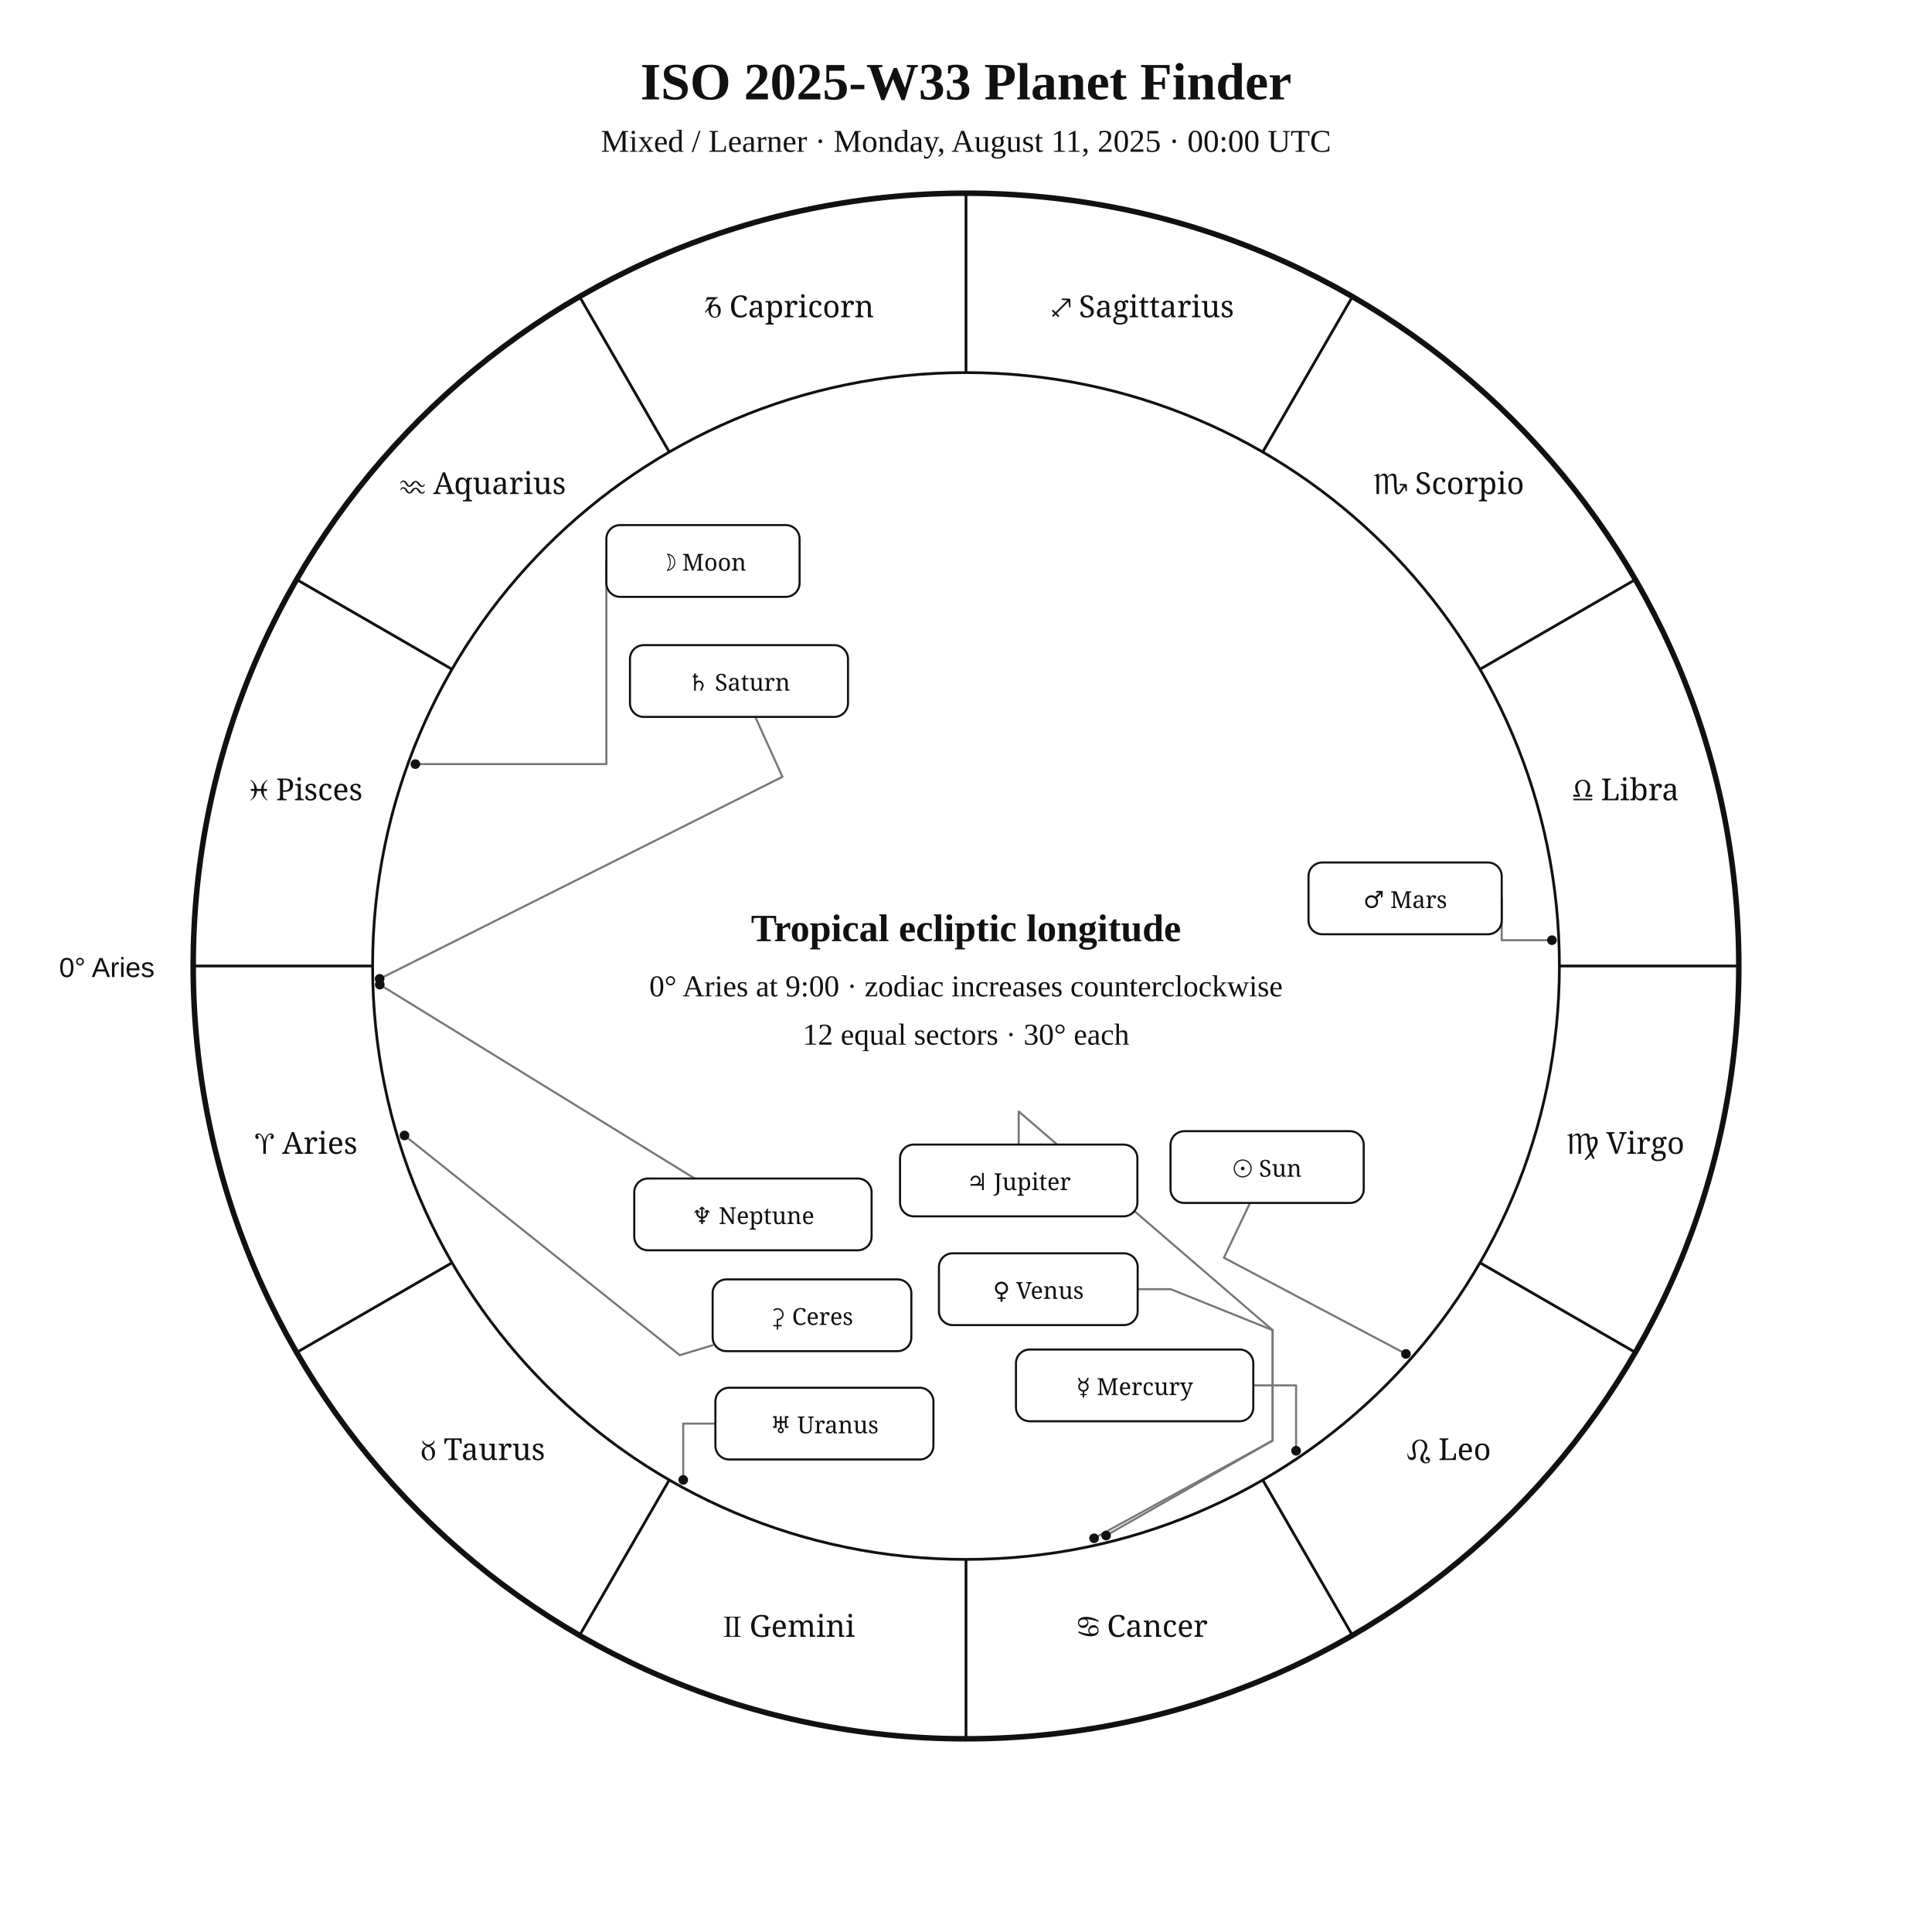
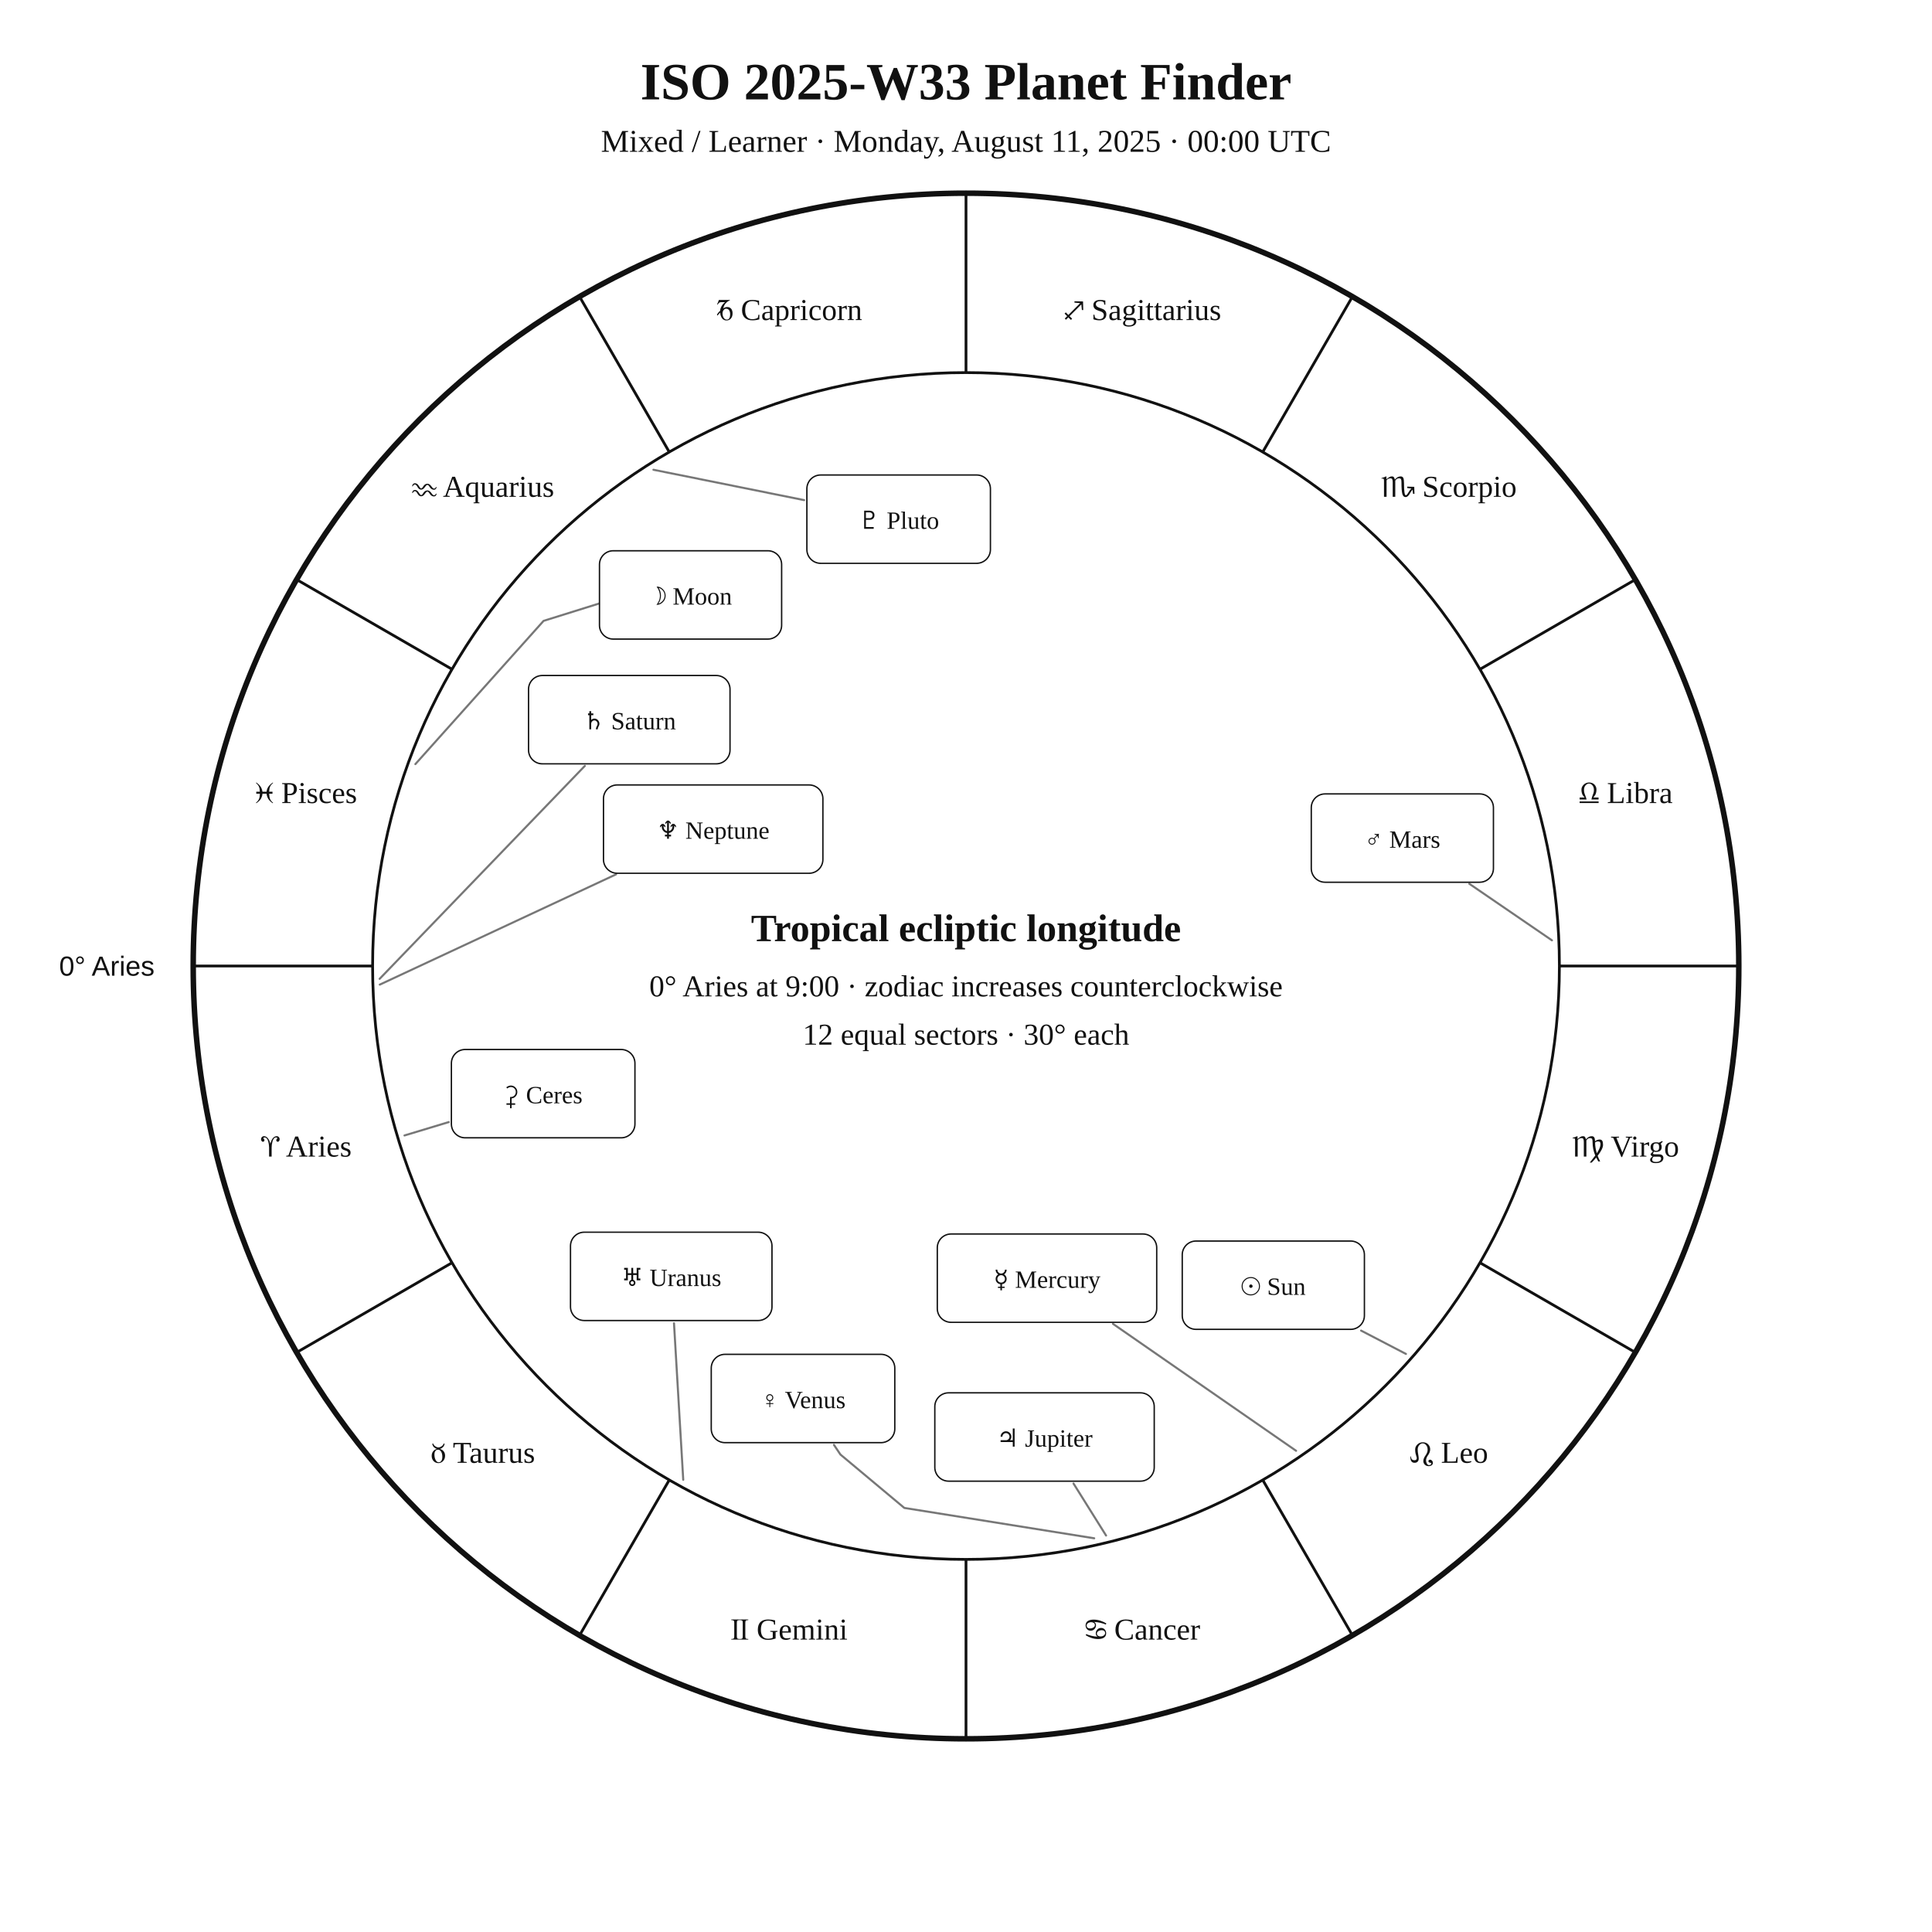
<svg xmlns="http://www.w3.org/2000/svg" width="1400" height="1400" viewBox="0 0 1400 1400">
  <rect width="100%" height="100%" fill="white" />
-   <style>text{font-family:Georgia,"Times New Roman",serif;fill:#111}.sans{font-family:Arial,Helvetica,sans-serif}.symbol{font-family:"Arial Unicode MS","Segoe UI Symbol","Noto Sans Symbols 2","Apple Symbols",serif;font-variant-emoji:text;fill:#111}</style>
+   <style>text{font-family:Georgia,"Times New Roman",serif;fill:#111!important;color:#111!important;-webkit-text-fill-color:#111!important}.sans{font-family:Arial,Helvetica,sans-serif}</style>
  <text x="700" y="72" text-anchor="middle" font-size="38" font-weight="700">ISO 2025-W33 Planet Finder</text>
  <text x="700" y="110" text-anchor="middle" font-size="23">Mixed / Learner · Monday, August 11, 2025 · 00:00 UTC</text>
  <circle cx="700" cy="700" r="560" fill="none" stroke="#111" stroke-width="4" />
  <circle cx="700" cy="700" r="430" fill="none" stroke="#111" stroke-width="2" />
  <line x1="270.0" y1="700.0" x2="140.0" y2="700.0" stroke="#111" stroke-width="2" />
  <line x1="327.6" y1="915.0" x2="215.0" y2="980.0" stroke="#111" stroke-width="2" />
  <line x1="485.0" y1="1072.4" x2="420.0" y2="1185.0" stroke="#111" stroke-width="2" />
  <line x1="700.0" y1="1130.0" x2="700.0" y2="1260.0" stroke="#111" stroke-width="2" />
  <line x1="915.0" y1="1072.4" x2="980.0" y2="1185.0" stroke="#111" stroke-width="2" />
  <line x1="1072.4" y1="915.0" x2="1185.0" y2="980.0" stroke="#111" stroke-width="2" />
  <line x1="1130.0" y1="700.0" x2="1260.0" y2="700.0" stroke="#111" stroke-width="2" />
  <line x1="1072.4" y1="485.0" x2="1185.0" y2="420.0" stroke="#111" stroke-width="2" />
  <line x1="915.0" y1="327.6" x2="980.0" y2="215.0" stroke="#111" stroke-width="2" />
  <line x1="700.0" y1="270.0" x2="700.0" y2="140.0" stroke="#111" stroke-width="2" />
  <line x1="485.0" y1="327.6" x2="420.0" y2="215.0" stroke="#111" stroke-width="2" />
  <line x1="327.6" y1="485.0" x2="215.0" y2="420.0" stroke="#111" stroke-width="2" />
-   <text class="symbol" x="221.9" y="836.1" text-anchor="middle" font-size="22">♈︎ Aries</text>
-   <text class="symbol" x="350.0" y="1058.0" text-anchor="middle" font-size="22">♉︎ Taurus</text>
-   <text class="symbol" x="571.9" y="1186.1" text-anchor="middle" font-size="22">♊︎ Gemini</text>
-   <text class="symbol" x="828.1" y="1186.1" text-anchor="middle" font-size="22">♋︎ Cancer</text>
-   <text class="symbol" x="1050.0" y="1058.0" text-anchor="middle" font-size="22">♌︎ Leo</text>
-   <text class="symbol" x="1178.1" y="836.1" text-anchor="middle" font-size="22">♍︎ Virgo</text>
-   <text class="symbol" x="1178.1" y="579.9" text-anchor="middle" font-size="22">♎︎ Libra</text>
-   <text class="symbol" x="1050.0" y="358.0" text-anchor="middle" font-size="22">♏︎ Scorpio</text>
-   <text class="symbol" x="828.1" y="229.9" text-anchor="middle" font-size="22">♐︎ Sagittarius</text>
-   <text class="symbol" x="571.9" y="229.9" text-anchor="middle" font-size="22">♑︎ Capricorn</text>
-   <text class="symbol" x="350.0" y="358.0" text-anchor="middle" font-size="22">♒︎ Aquarius</text>
-   <text class="symbol" x="221.9" y="579.9" text-anchor="middle" font-size="22">♓︎ Pisces</text>
-   <text x="112" y="708" text-anchor="end" font-size="20" class="sans">0° Aries</text>
-   <polyline points="1018.8,981.1 886.9,911.4 905.8,871.7" fill="none" stroke="#777" stroke-width="1.5" stroke-linejoin="round" stroke-linecap="round" />
-   <circle cx="1018.8" cy="981.1" r="3.5" fill="#111" />
-   <polyline points="301.0,553.7 439.4,553.7 439.4,406.5" fill="none" stroke="#777" stroke-width="1.5" stroke-linejoin="round" stroke-linecap="round" />
-   <circle cx="301.0" cy="553.7" r="3.5" fill="#111" />
-   <polyline points="939.2,1051.3 939.2,1003.9 908.2,1003.9" fill="none" stroke="#777" stroke-width="1.5" stroke-linejoin="round" stroke-linecap="round" />
-   <circle cx="939.2" cy="1051.3" r="3.5" fill="#111" />
-   <polyline points="792.8,1114.7 922.2,1043.9 922.2,963.9 848.4,934.2 824.4,934.2" fill="none" stroke="#777" stroke-width="1.5" stroke-linejoin="round" stroke-linecap="round" />
-   <circle cx="792.8" cy="1114.7" r="3.5" fill="#111" />
-   <polyline points="1124.6,681.3 1088.2,681.3 1088.2,651.0" fill="none" stroke="#777" stroke-width="1.5" stroke-linejoin="round" stroke-linecap="round" />
-   <circle cx="1124.6" cy="681.3" r="3.5" fill="#111" />
-   <polyline points="801.5,1112.7 922.2,1043.9 922.2,963.9 738.2,805.4 738.2,829.4" fill="none" stroke="#777" stroke-width="1.5" stroke-linejoin="round" stroke-linecap="round" />
-   <circle cx="801.5" cy="1112.7" r="3.5" fill="#111" />
-   <polyline points="275.1,709.3 567.0,562.9 547.3,519.5" fill="none" stroke="#777" stroke-width="1.5" stroke-linejoin="round" stroke-linecap="round" />
-   <circle cx="275.1" cy="709.3" r="3.5" fill="#111" />
-   <polyline points="495.1,1072.4 495.1,1031.6 518.4,1031.6" fill="none" stroke="#777" stroke-width="1.5" stroke-linejoin="round" stroke-linecap="round" />
-   <circle cx="495.1" cy="1072.4" r="3.5" fill="#111" />
-   <polyline points="275.2,713.5 503.4,854.0" fill="none" stroke="#777" stroke-width="1.5" stroke-linejoin="round" stroke-linecap="round" />
-   <circle cx="275.2" cy="713.5" r="3.5" fill="#111" />
-   <polyline points="293.1,822.8 492.6,982.0 516.4,974.8" fill="none" stroke="#777" stroke-width="1.5" stroke-linejoin="round" stroke-linecap="round" />
-   <circle cx="293.1" cy="822.8" r="3.5" fill="#111" />
-   <rect x="848.2" y="819.7" width="140.0" height="52.0" rx="10" fill="white" stroke="#111" stroke-width="1.5" />
-   <text class="symbol" x="918.2" y="852.7" text-anchor="middle" font-size="17">☉︎ Sun</text>
-   <rect x="439.4" y="380.5" width="140.0" height="52.0" rx="10" fill="white" stroke="#111" stroke-width="1.5" />
-   <text class="symbol" x="509.4" y="413.5" text-anchor="middle" font-size="17">☽︎ Moon</text>
-   <rect x="736.2" y="977.9" width="172.0" height="52.0" rx="10" fill="white" stroke="#111" stroke-width="1.5" />
-   <text class="symbol" x="822.2" y="1010.9" text-anchor="middle" font-size="17">☿︎ Mercury</text>
-   <rect x="680.4" y="908.2" width="144.0" height="52.0" rx="10" fill="white" stroke="#111" stroke-width="1.5" />
-   <text class="symbol" x="752.4" y="941.2" text-anchor="middle" font-size="17">♀︎ Venus</text>
-   <rect x="948.2" y="625.0" width="140.0" height="52.0" rx="10" fill="white" stroke="#111" stroke-width="1.5" />
-   <text class="symbol" x="1018.2" y="658.0" text-anchor="middle" font-size="17">♂︎ Mars</text>
-   <rect x="652.2" y="829.4" width="172.0" height="52.0" rx="10" fill="white" stroke="#111" stroke-width="1.5" />
-   <text class="symbol" x="738.2" y="862.4" text-anchor="middle" font-size="17">♃︎ Jupiter</text>
-   <rect x="456.5" y="467.5" width="158.0" height="52.0" rx="10" fill="white" stroke="#111" stroke-width="1.5" />
-   <text class="symbol" x="535.5" y="500.5" text-anchor="middle" font-size="17">♄︎ Saturn</text>
-   <rect x="518.4" y="1005.6" width="158.0" height="52.0" rx="10" fill="white" stroke="#111" stroke-width="1.5" />
-   <text class="symbol" x="597.4" y="1038.6" text-anchor="middle" font-size="17">♅︎ Uranus</text>
-   <rect x="459.6" y="854.0" width="172.0" height="52.0" rx="10" fill="white" stroke="#111" stroke-width="1.5" />
-   <text class="symbol" x="545.6" y="887.0" text-anchor="middle" font-size="17">♆︎ Neptune</text>
-   <rect x="516.4" y="927.1" width="144.0" height="52.0" rx="10" fill="white" stroke="#111" stroke-width="1.5" />
-   <text class="symbol" x="588.4" y="960.1" text-anchor="middle" font-size="17">⚳︎ Ceres</text>
+   <text x="221.9" y="838.1" text-anchor="middle" font-size="22">♈︎ Aries</text>
+   <text x="350.0" y="1060.0" text-anchor="middle" font-size="22">♉︎ Taurus</text>
+   <text x="571.9" y="1188.1" text-anchor="middle" font-size="22">♊︎ Gemini</text>
+   <text x="828.1" y="1188.1" text-anchor="middle" font-size="22">♋︎ Cancer</text>
+   <text x="1050.0" y="1060.0" text-anchor="middle" font-size="22">♌︎ Leo</text>
+   <text x="1178.1" y="838.1" text-anchor="middle" font-size="22">♍︎ Virgo</text>
+   <text x="1178.1" y="581.9" text-anchor="middle" font-size="22">♎︎ Libra</text>
+   <text x="1050.0" y="360.0" text-anchor="middle" font-size="22">♏︎ Scorpio</text>
+   <text x="828.1" y="231.9" text-anchor="middle" font-size="22">♐︎ Sagittarius</text>
+   <text x="571.9" y="231.9" text-anchor="middle" font-size="22">♑︎ Capricorn</text>
+   <text x="350.0" y="360.0" text-anchor="middle" font-size="22">♒︎ Aquarius</text>
+   <text x="221.9" y="581.9" text-anchor="middle" font-size="22">♓︎ Pisces</text>
+   <text x="112.0" y="707.0" text-anchor="end" font-size="20" class="sans">0° Aries</text>
+   <polyline points="1018.8,981.1 986.3,964.2" fill="none" stroke="#777" stroke-width="1.5" stroke-linejoin="round" stroke-linecap="round" />
+   <rect x="856.7" y="899.3" width="132.0" height="64.0" rx="10" fill="white" stroke="#111" />
+   <text x="922.7" y="938.3" text-anchor="middle" font-size="18">☉︎ Sun</text>
+   <polyline points="301.0,553.7 393.9,449.9 451.5,431.9 451.5,431.9" fill="none" stroke="#777" stroke-width="1.5" stroke-linejoin="round" stroke-linecap="round" />
+   <rect x="434.4" y="399.1" width="132.0" height="64.0" rx="10" fill="white" stroke="#111" />
+   <text x="500.4" y="438.1" text-anchor="middle" font-size="18">☽︎ Moon</text>
+   <polyline points="939.2,1051.3 806.5,959.3" fill="none" stroke="#777" stroke-width="1.5" stroke-linejoin="round" stroke-linecap="round" />
+   <rect x="679.2" y="894.2" width="159.0" height="64.0" rx="10" fill="white" stroke="#111" />
+   <text x="758.7" y="933.2" text-anchor="middle" font-size="18">☿︎ Mercury</text>
+   <polyline points="792.9,1114.7 655.3,1092.7 609.0,1054.0 604.3,1047.0" fill="none" stroke="#777" stroke-width="1.5" stroke-linejoin="round" stroke-linecap="round" />
+   <rect x="515.4" y="981.4" width="133.0" height="64.0" rx="10" fill="white" stroke="#111" />
+   <text x="581.9" y="1020.4" text-anchor="middle" font-size="18">♀︎ Venus</text>
+   <polyline points="1124.6,681.4 1064.7,640.4" fill="none" stroke="#777" stroke-width="1.5" stroke-linejoin="round" stroke-linecap="round" />
+   <rect x="950.2" y="575.3" width="132.0" height="64.0" rx="10" fill="white" stroke="#111" />
+   <text x="1016.2" y="614.3" text-anchor="middle" font-size="18">♂︎ Mars</text>
+   <polyline points="801.5,1112.7 777.9,1075.0" fill="none" stroke="#777" stroke-width="1.5" stroke-linejoin="round" stroke-linecap="round" />
+   <rect x="677.4" y="1009.3" width="159.0" height="64.0" rx="10" fill="white" stroke="#111" />
+   <text x="756.9" y="1048.3" text-anchor="middle" font-size="18">♃︎ Jupiter</text>
+   <polyline points="275.1,709.3 423.8,555.0" fill="none" stroke="#777" stroke-width="1.5" stroke-linejoin="round" stroke-linecap="round" />
+   <rect x="383.0" y="489.5" width="146.0" height="64.0" rx="10" fill="white" stroke="#111" />
+   <text x="456.0" y="528.5" text-anchor="middle" font-size="18">♄︎ Saturn</text>
+   <polyline points="293.1,822.8 325.2,813.1" fill="none" stroke="#777" stroke-width="1.5" stroke-linejoin="round" stroke-linecap="round" />
+   <rect x="327.1" y="760.5" width="133.0" height="64.0" rx="10" fill="white" stroke="#111" />
+   <text x="393.6" y="799.5" text-anchor="middle" font-size="18">⚳︎ Ceres</text>
+   <polyline points="495.1,1072.3 488.4,958.9" fill="none" stroke="#777" stroke-width="1.5" stroke-linejoin="round" stroke-linecap="round" />
+   <rect x="413.4" y="892.9" width="146.0" height="64.0" rx="10" fill="white" stroke="#111" />
+   <text x="486.4" y="931.9" text-anchor="middle" font-size="18">♅︎ Uranus</text>
+   <polyline points="275.2,713.5 446.4,633.6" fill="none" stroke="#777" stroke-width="1.5" stroke-linejoin="round" stroke-linecap="round" />
+   <rect x="437.3" y="568.8" width="159.0" height="64.0" rx="10" fill="white" stroke="#111" />
+   <text x="516.8" y="607.8" text-anchor="middle" font-size="18">♆︎ Neptune</text>
+   <polyline points="473.5,340.4 582.7,362.4" fill="none" stroke="#777" stroke-width="1.5" stroke-linejoin="round" stroke-linecap="round" />
+   <rect x="584.7" y="344.2" width="133.0" height="64.0" rx="10" fill="white" stroke="#111" />
+   <text x="651.2" y="383.2" text-anchor="middle" font-size="18">♇︎ Pluto</text>
  <text x="700" y="682" text-anchor="middle" font-size="28" font-weight="700">Tropical ecliptic longitude</text>
  <text x="700" y="722" text-anchor="middle" font-size="22">0° Aries at 9:00 · zodiac increases counterclockwise</text>
  <text x="700" y="757" text-anchor="middle" font-size="22">12 equal sectors · 30° each</text>
</svg>
